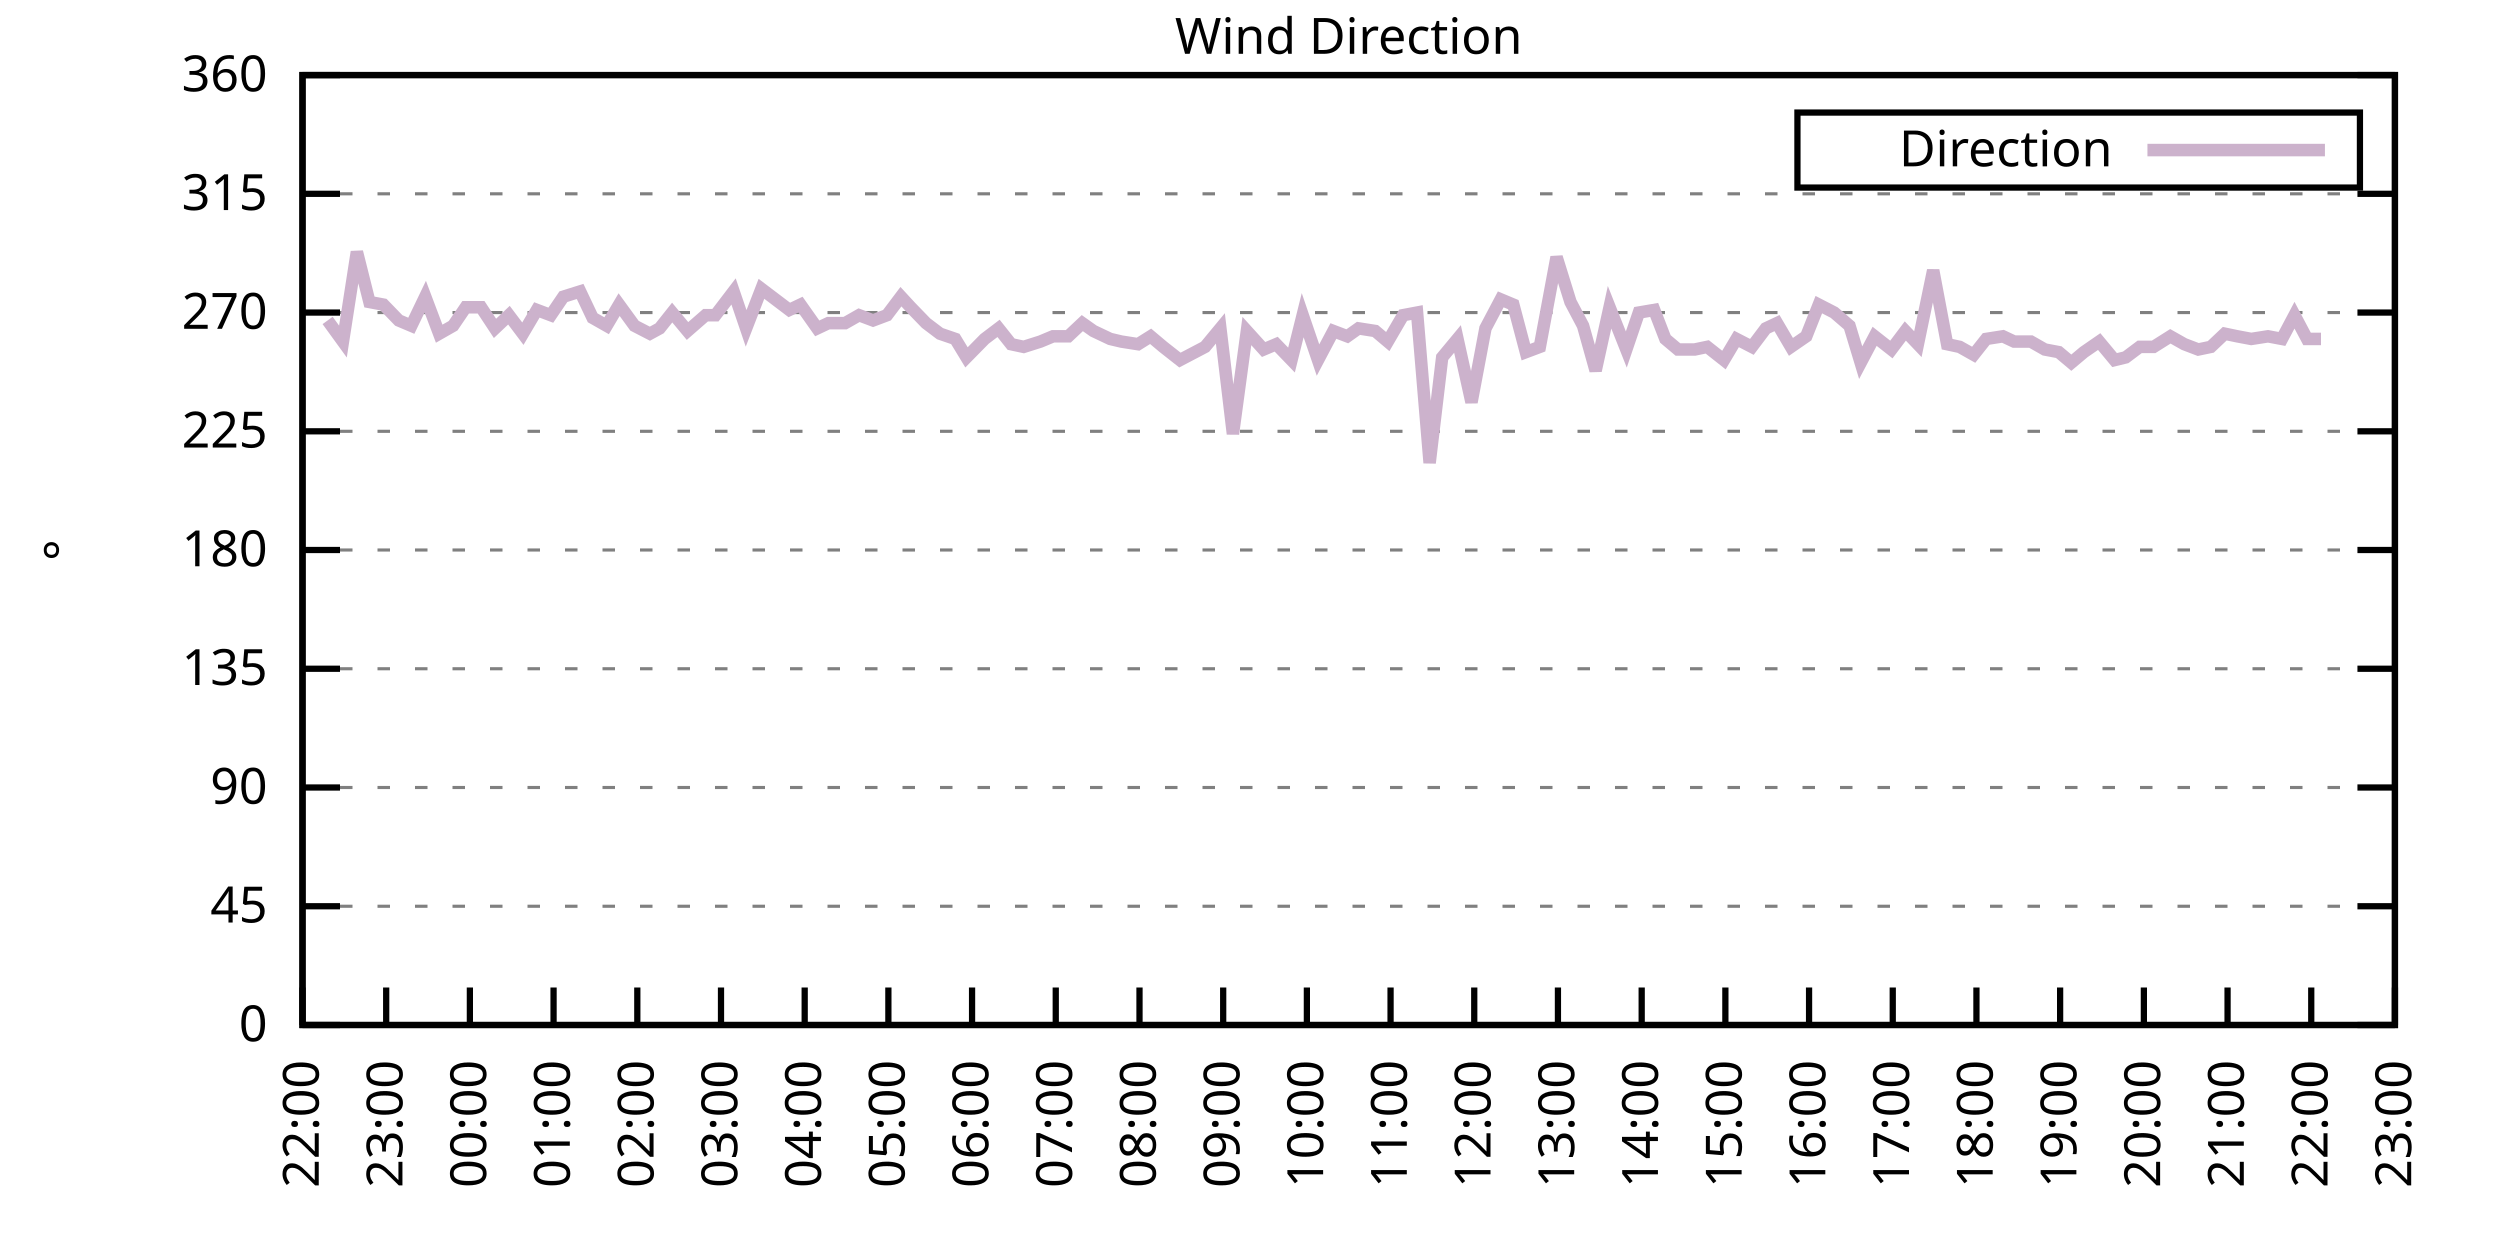
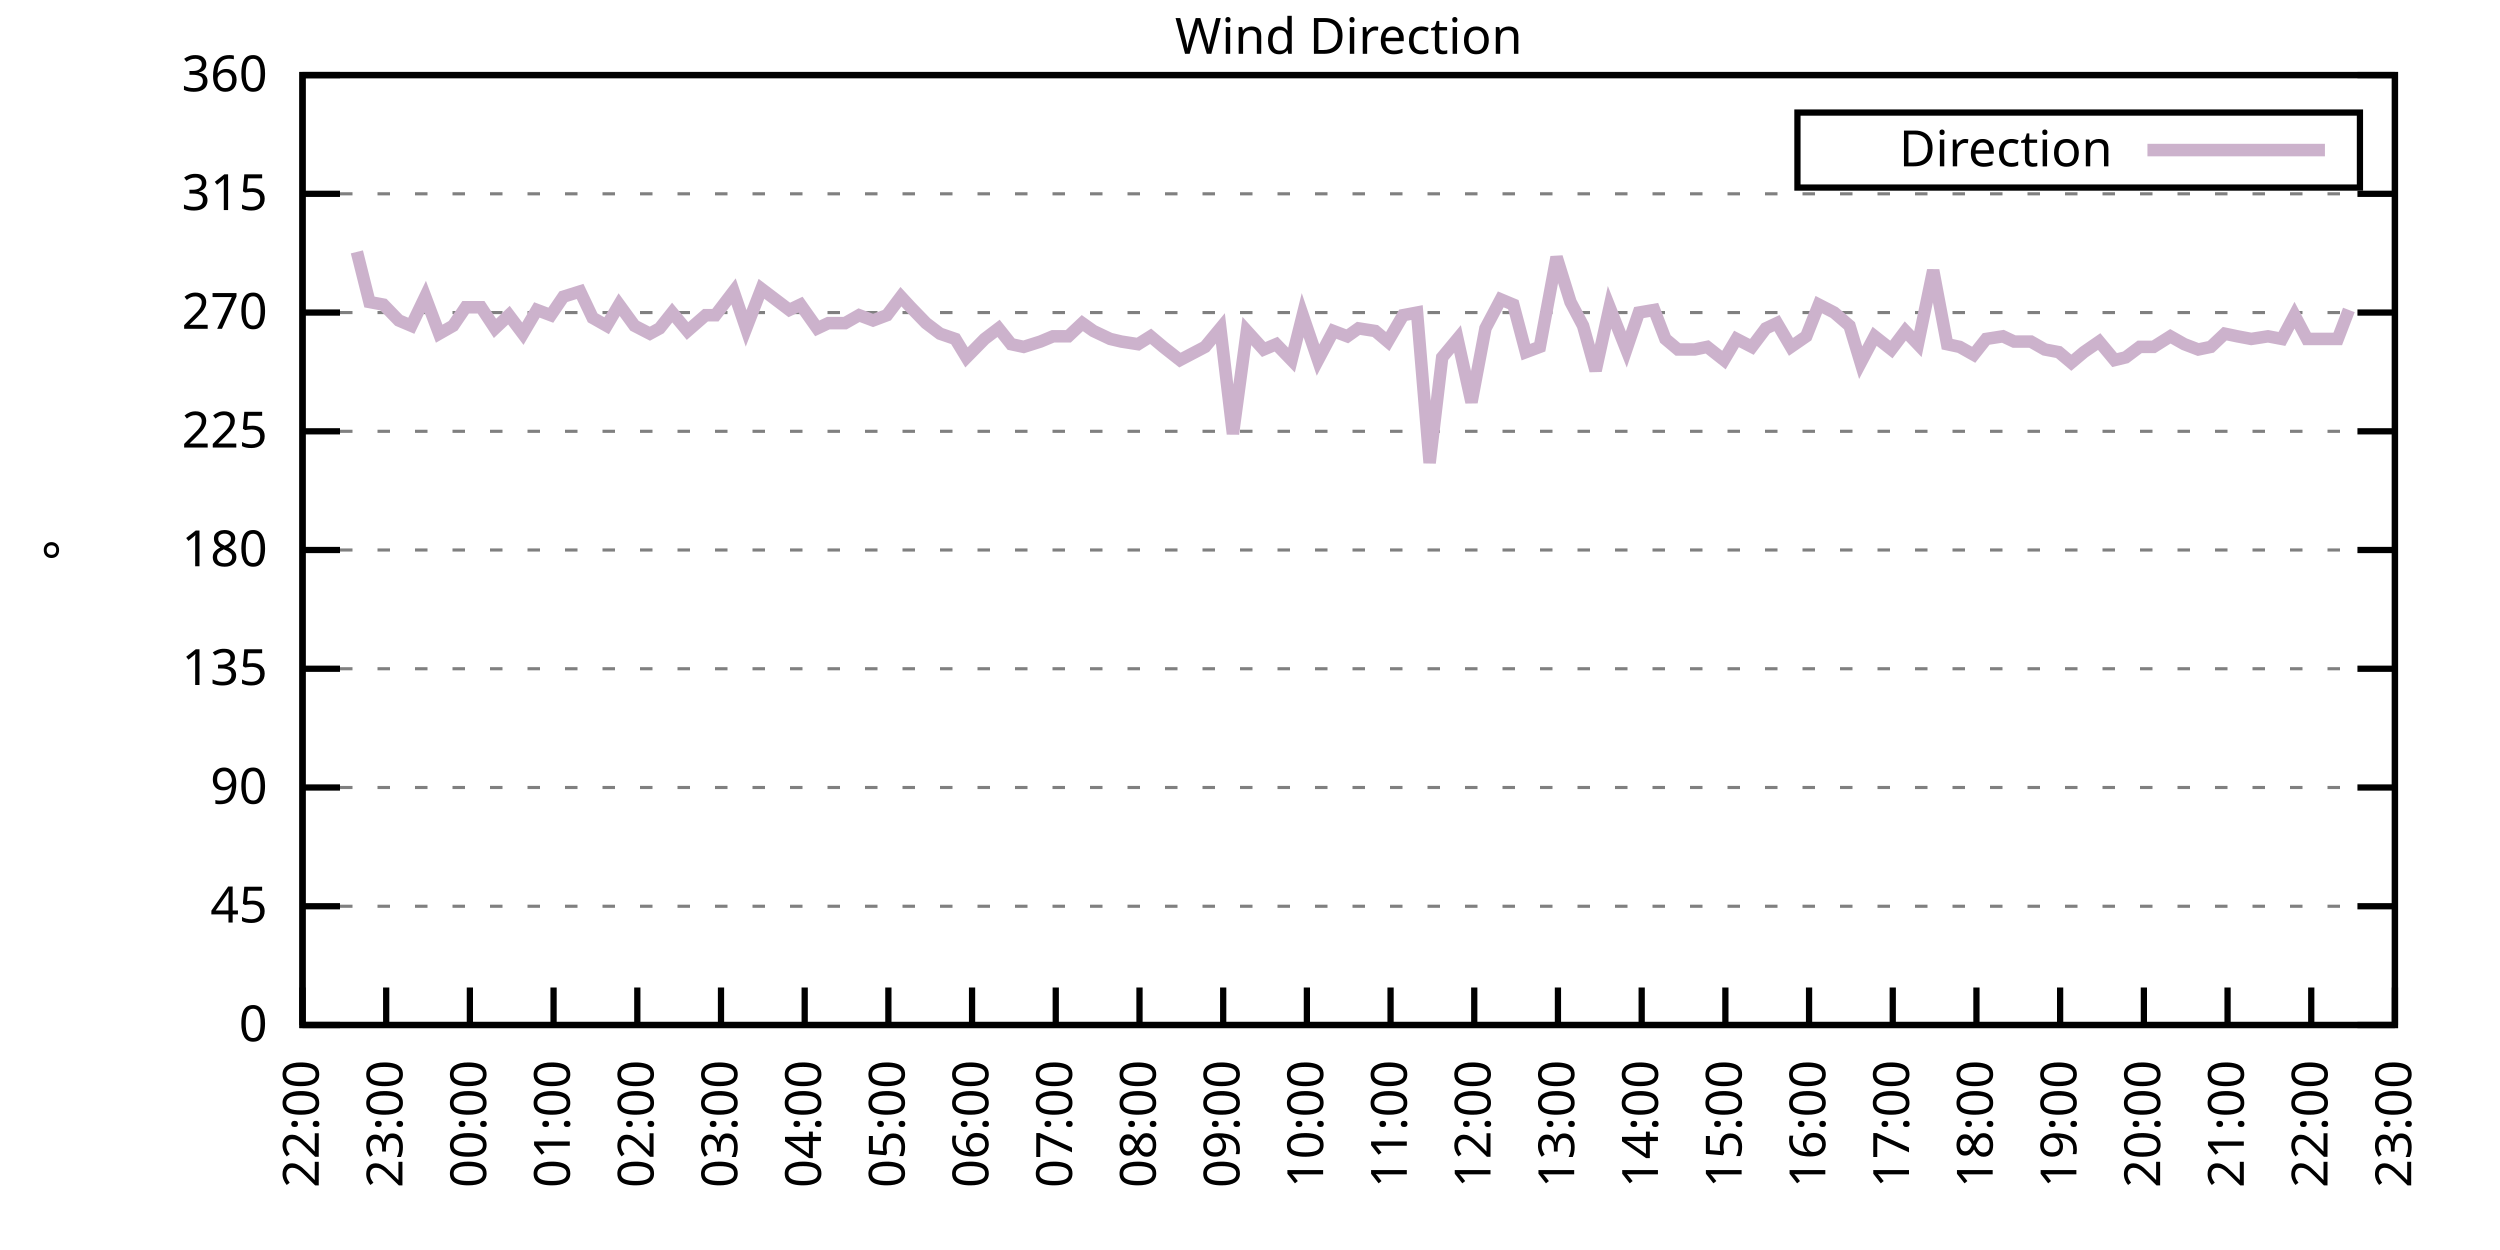
<svg xmlns="http://www.w3.org/2000/svg" xmlns:xlink="http://www.w3.org/1999/xlink" width="400" height="200" viewBox="0 0 400 200">
  <g id="gnuplot_canvas">
    <rect x="0" y="0" width="400" height="200" fill="none" />
    <defs>
      <circle id="gpDot" r="0.5" stroke-width="0.5" stroke="currentColor" />
      <path id="gpPt0" stroke-width="0.333" stroke="currentColor" d="M-1,0 h2 M0,-1 v2" />
      <path id="gpPt1" stroke-width="0.333" stroke="currentColor" d="M-1,-1 L1,1 M1,-1 L-1,1" />
      <path id="gpPt2" stroke-width="0.333" stroke="currentColor" d="M-1,0 L1,0 M0,-1 L0,1 M-1,-1 L1,1 M-1,1 L1,-1" />
      <rect id="gpPt3" stroke-width="0.333" stroke="currentColor" x="-1" y="-1" width="2" height="2" />
      <rect id="gpPt4" stroke-width="0.333" stroke="currentColor" fill="currentColor" x="-1" y="-1" width="2" height="2" />
      <circle id="gpPt5" stroke-width="0.333" stroke="currentColor" cx="0" cy="0" r="1" />
      <use xlink:href="#gpPt5" id="gpPt6" fill="currentColor" stroke="none" />
      <path id="gpPt7" stroke-width="0.333" stroke="currentColor" d="M0,-1.33 L-1.33,0.67 L1.33,0.67 z" />
      <use xlink:href="#gpPt7" id="gpPt8" fill="currentColor" stroke="none" />
      <use xlink:href="#gpPt7" id="gpPt9" stroke="currentColor" transform="rotate(180)" />
      <use xlink:href="#gpPt9" id="gpPt10" fill="currentColor" stroke="none" />
      <use xlink:href="#gpPt3" id="gpPt11" stroke="currentColor" transform="rotate(45)" />
      <use xlink:href="#gpPt11" id="gpPt12" fill="currentColor" stroke="none" />
      <path id="gpPt13" stroke-width="0.333" stroke="currentColor" d="M0,1.330 L1.265,0.411 L0.782,-1.067 L-0.782,-1.076 L-1.265,0.411 z" />
      <use xlink:href="#gpPt13" id="gpPt14" fill="currentColor" stroke="none" />
      <filter id="textbox" filterUnits="objectBoundingBox" x="0" y="0" height="1" width="1">
        <feFlood flood-color="white" flood-opacity="1" result="bgnd" />
        <feComposite in="SourceGraphic" in2="bgnd" operator="atop" />
      </filter>
      <filter id="greybox" filterUnits="objectBoundingBox" x="0" y="0" height="1" width="1">
        <feFlood flood-color="lightgrey" flood-opacity="1" result="grey" />
        <feComposite in="SourceGraphic" in2="grey" operator="atop" />
      </filter>
    </defs>
    <g fill="none" color="white" stroke="currentColor" stroke-width="1.00" stroke-linecap="butt" stroke-linejoin="miter">
</g>
    <g fill="none" color="black" stroke="currentColor" stroke-width="1.00" stroke-linecap="butt" stroke-linejoin="miter">
      <g stroke="none" shape-rendering="crispEdges">
        <polygon fill="rgb(255, 255, 255)" points="48.40,164.00 383.18,164.00 383.18,12.02 48.40,12.02 " />
      </g>
    </g>
    <g fill="none" color="black" stroke="currentColor" stroke-width="1.00" stroke-linecap="butt" stroke-linejoin="miter">
</g>
    <g fill="none" color="black" stroke="black" stroke-width="0.50" stroke-linecap="butt" stroke-linejoin="miter">
</g>
    <g fill="none" color="gray" stroke="currentColor" stroke-width="0.50" stroke-linecap="butt" stroke-linejoin="miter">
      <path stroke="gray" stroke-dasharray="2,4" class="gridline" d="M48.40,164.00 L383.19,164.00  " />
    </g>
    <g fill="none" color="gray" stroke="gray" stroke-width="1.00" stroke-linecap="butt" stroke-linejoin="miter">
</g>
    <g fill="none" color="black" stroke="currentColor" stroke-width="1.00" stroke-linecap="butt" stroke-linejoin="miter">
      <path stroke="black" d="M48.40,164.00 L54.40,164.00 M383.19,164.00 L377.19,164.00  " />
      <g transform="translate(42.80,166.60)" stroke="none" fill="black" font-family="Sans" font-size="8.00" text-anchor="end">
        <text>
          <tspan font-family="Sans"> 0</tspan>
        </text>
      </g>
    </g>
    <g fill="none" color="black" stroke="currentColor" stroke-width="1.00" stroke-linecap="butt" stroke-linejoin="miter">
</g>
    <g fill="none" color="black" stroke="black" stroke-width="0.50" stroke-linecap="butt" stroke-linejoin="miter">
</g>
    <g fill="none" color="gray" stroke="currentColor" stroke-width="0.50" stroke-linecap="butt" stroke-linejoin="miter">
      <path stroke="gray" stroke-dasharray="2,4" class="gridline" d="M48.40,145.00 L383.19,145.00  " />
    </g>
    <g fill="none" color="gray" stroke="gray" stroke-width="1.00" stroke-linecap="butt" stroke-linejoin="miter">
</g>
    <g fill="none" color="black" stroke="currentColor" stroke-width="1.00" stroke-linecap="butt" stroke-linejoin="miter">
      <path stroke="black" d="M48.40,145.00 L54.40,145.00 M383.19,145.00 L377.19,145.00  " />
      <g transform="translate(42.80,147.60)" stroke="none" fill="black" font-family="Sans" font-size="8.00" text-anchor="end">
        <text>
          <tspan font-family="Sans"> 45</tspan>
        </text>
      </g>
    </g>
    <g fill="none" color="black" stroke="currentColor" stroke-width="1.00" stroke-linecap="butt" stroke-linejoin="miter">
</g>
    <g fill="none" color="black" stroke="black" stroke-width="0.50" stroke-linecap="butt" stroke-linejoin="miter">
</g>
    <g fill="none" color="gray" stroke="currentColor" stroke-width="0.50" stroke-linecap="butt" stroke-linejoin="miter">
      <path stroke="gray" stroke-dasharray="2,4" class="gridline" d="M48.40,126.00 L383.19,126.00  " />
    </g>
    <g fill="none" color="gray" stroke="gray" stroke-width="1.00" stroke-linecap="butt" stroke-linejoin="miter">
</g>
    <g fill="none" color="black" stroke="currentColor" stroke-width="1.00" stroke-linecap="butt" stroke-linejoin="miter">
      <path stroke="black" d="M48.40,126.00 L54.40,126.00 M383.19,126.00 L377.19,126.00  " />
      <g transform="translate(42.80,128.60)" stroke="none" fill="black" font-family="Sans" font-size="8.00" text-anchor="end">
        <text>
          <tspan font-family="Sans"> 90</tspan>
        </text>
      </g>
    </g>
    <g fill="none" color="black" stroke="currentColor" stroke-width="1.00" stroke-linecap="butt" stroke-linejoin="miter">
</g>
    <g fill="none" color="black" stroke="black" stroke-width="0.50" stroke-linecap="butt" stroke-linejoin="miter">
</g>
    <g fill="none" color="gray" stroke="currentColor" stroke-width="0.50" stroke-linecap="butt" stroke-linejoin="miter">
      <path stroke="gray" stroke-dasharray="2,4" class="gridline" d="M48.40,107.00 L383.19,107.00  " />
    </g>
    <g fill="none" color="gray" stroke="gray" stroke-width="1.00" stroke-linecap="butt" stroke-linejoin="miter">
</g>
    <g fill="none" color="black" stroke="currentColor" stroke-width="1.00" stroke-linecap="butt" stroke-linejoin="miter">
      <path stroke="black" d="M48.40,107.00 L54.40,107.00 M383.19,107.00 L377.19,107.00  " />
      <g transform="translate(42.80,109.60)" stroke="none" fill="black" font-family="Sans" font-size="8.00" text-anchor="end">
        <text>
          <tspan font-family="Sans"> 135</tspan>
        </text>
      </g>
    </g>
    <g fill="none" color="black" stroke="currentColor" stroke-width="1.00" stroke-linecap="butt" stroke-linejoin="miter">
</g>
    <g fill="none" color="black" stroke="black" stroke-width="0.50" stroke-linecap="butt" stroke-linejoin="miter">
</g>
    <g fill="none" color="gray" stroke="currentColor" stroke-width="0.50" stroke-linecap="butt" stroke-linejoin="miter">
      <path stroke="gray" stroke-dasharray="2,4" class="gridline" d="M48.40,88.00 L383.19,88.00  " />
    </g>
    <g fill="none" color="gray" stroke="gray" stroke-width="1.00" stroke-linecap="butt" stroke-linejoin="miter">
</g>
    <g fill="none" color="black" stroke="currentColor" stroke-width="1.00" stroke-linecap="butt" stroke-linejoin="miter">
      <path stroke="black" d="M48.40,88.00 L54.40,88.00 M383.19,88.00 L377.19,88.00  " />
      <g transform="translate(42.80,90.60)" stroke="none" fill="black" font-family="Sans" font-size="8.00" text-anchor="end">
        <text>
          <tspan font-family="Sans"> 180</tspan>
        </text>
      </g>
    </g>
    <g fill="none" color="black" stroke="currentColor" stroke-width="1.00" stroke-linecap="butt" stroke-linejoin="miter">
</g>
    <g fill="none" color="black" stroke="black" stroke-width="0.50" stroke-linecap="butt" stroke-linejoin="miter">
</g>
    <g fill="none" color="gray" stroke="currentColor" stroke-width="0.50" stroke-linecap="butt" stroke-linejoin="miter">
      <path stroke="gray" stroke-dasharray="2,4" class="gridline" d="M48.40,69.01 L383.19,69.01  " />
    </g>
    <g fill="none" color="gray" stroke="gray" stroke-width="1.00" stroke-linecap="butt" stroke-linejoin="miter">
</g>
    <g fill="none" color="black" stroke="currentColor" stroke-width="1.00" stroke-linecap="butt" stroke-linejoin="miter">
      <path stroke="black" d="M48.40,69.01 L54.40,69.01 M383.19,69.01 L377.19,69.01  " />
      <g transform="translate(42.80,71.61)" stroke="none" fill="black" font-family="Sans" font-size="8.00" text-anchor="end">
        <text>
          <tspan font-family="Sans"> 225</tspan>
        </text>
      </g>
    </g>
    <g fill="none" color="black" stroke="currentColor" stroke-width="1.00" stroke-linecap="butt" stroke-linejoin="miter">
</g>
    <g fill="none" color="black" stroke="black" stroke-width="0.50" stroke-linecap="butt" stroke-linejoin="miter">
</g>
    <g fill="none" color="gray" stroke="currentColor" stroke-width="0.50" stroke-linecap="butt" stroke-linejoin="miter">
      <path stroke="gray" stroke-dasharray="2,4" class="gridline" d="M48.40,50.01 L383.19,50.01  " />
    </g>
    <g fill="none" color="gray" stroke="gray" stroke-width="1.00" stroke-linecap="butt" stroke-linejoin="miter">
</g>
    <g fill="none" color="black" stroke="currentColor" stroke-width="1.00" stroke-linecap="butt" stroke-linejoin="miter">
      <path stroke="black" d="M48.40,50.01 L54.40,50.01 M383.19,50.01 L377.19,50.01  " />
      <g transform="translate(42.80,52.61)" stroke="none" fill="black" font-family="Sans" font-size="8.00" text-anchor="end">
        <text>
          <tspan font-family="Sans"> 270</tspan>
        </text>
      </g>
    </g>
    <g fill="none" color="black" stroke="currentColor" stroke-width="1.00" stroke-linecap="butt" stroke-linejoin="miter">
</g>
    <g fill="none" color="black" stroke="black" stroke-width="0.50" stroke-linecap="butt" stroke-linejoin="miter">
</g>
    <g fill="none" color="gray" stroke="currentColor" stroke-width="0.50" stroke-linecap="butt" stroke-linejoin="miter">
      <path stroke="gray" stroke-dasharray="2,4" class="gridline" d="M48.40,31.01 L383.19,31.01  " />
    </g>
    <g fill="none" color="gray" stroke="gray" stroke-width="1.00" stroke-linecap="butt" stroke-linejoin="miter">
</g>
    <g fill="none" color="black" stroke="currentColor" stroke-width="1.00" stroke-linecap="butt" stroke-linejoin="miter">
      <path stroke="black" d="M48.40,31.01 L54.40,31.01 M383.19,31.01 L377.19,31.01  " />
      <g transform="translate(42.80,33.61)" stroke="none" fill="black" font-family="Sans" font-size="8.00" text-anchor="end">
        <text>
          <tspan font-family="Sans"> 315</tspan>
        </text>
      </g>
    </g>
    <g fill="none" color="black" stroke="currentColor" stroke-width="1.00" stroke-linecap="butt" stroke-linejoin="miter">
</g>
    <g fill="none" color="black" stroke="black" stroke-width="0.50" stroke-linecap="butt" stroke-linejoin="miter">
</g>
    <g fill="none" color="gray" stroke="currentColor" stroke-width="0.50" stroke-linecap="butt" stroke-linejoin="miter">
      <path stroke="gray" stroke-dasharray="2,4" class="gridline" d="M48.40,12.01 L383.19,12.01  " />
    </g>
    <g fill="none" color="gray" stroke="gray" stroke-width="1.00" stroke-linecap="butt" stroke-linejoin="miter">
</g>
    <g fill="none" color="black" stroke="currentColor" stroke-width="1.00" stroke-linecap="butt" stroke-linejoin="miter">
      <path stroke="black" d="M48.40,12.01 L54.40,12.01 M383.19,12.01 L377.19,12.01  " />
      <g transform="translate(42.80,14.61)" stroke="none" fill="black" font-family="Sans" font-size="8.00" text-anchor="end">
        <text>
          <tspan font-family="Sans"> 360</tspan>
        </text>
      </g>
    </g>
    <g fill="none" color="black" stroke="currentColor" stroke-width="1.00" stroke-linecap="butt" stroke-linejoin="miter">
      <path stroke="black" d="M48.40,164.00 L48.40,158.00  " />
      <g transform="translate(51.00,169.60) rotate(270.00)" stroke="none" fill="black" font-family="Sans" font-size="8.00" text-anchor="end">
        <text>
          <tspan font-family="Sans">22:00</tspan>
        </text>
      </g>
    </g>
    <g fill="none" color="black" stroke="currentColor" stroke-width="1.00" stroke-linecap="butt" stroke-linejoin="miter">
      <path stroke="black" d="M61.79,164.00 L61.79,158.00  " />
      <g transform="translate(64.39,169.60) rotate(270.00)" stroke="none" fill="black" font-family="Sans" font-size="8.00" text-anchor="end">
        <text>
          <tspan font-family="Sans">23:00</tspan>
        </text>
      </g>
    </g>
    <g fill="none" color="black" stroke="currentColor" stroke-width="1.00" stroke-linecap="butt" stroke-linejoin="miter">
      <path stroke="black" d="M75.18,164.00 L75.18,158.00  " />
      <g transform="translate(77.78,169.60) rotate(270.00)" stroke="none" fill="black" font-family="Sans" font-size="8.00" text-anchor="end">
        <text>
          <tspan font-family="Sans">00:00</tspan>
        </text>
      </g>
    </g>
    <g fill="none" color="black" stroke="currentColor" stroke-width="1.00" stroke-linecap="butt" stroke-linejoin="miter">
      <path stroke="black" d="M88.57,164.00 L88.57,158.00  " />
      <g transform="translate(91.17,169.60) rotate(270.00)" stroke="none" fill="black" font-family="Sans" font-size="8.00" text-anchor="end">
        <text>
          <tspan font-family="Sans">01:00</tspan>
        </text>
      </g>
    </g>
    <g fill="none" color="black" stroke="currentColor" stroke-width="1.00" stroke-linecap="butt" stroke-linejoin="miter">
      <path stroke="black" d="M101.97,164.00 L101.97,158.00  " />
      <g transform="translate(104.57,169.60) rotate(270.00)" stroke="none" fill="black" font-family="Sans" font-size="8.00" text-anchor="end">
        <text>
          <tspan font-family="Sans">02:00</tspan>
        </text>
      </g>
    </g>
    <g fill="none" color="black" stroke="currentColor" stroke-width="1.00" stroke-linecap="butt" stroke-linejoin="miter">
      <path stroke="black" d="M115.36,164.00 L115.36,158.00  " />
      <g transform="translate(117.96,169.60) rotate(270.00)" stroke="none" fill="black" font-family="Sans" font-size="8.00" text-anchor="end">
        <text>
          <tspan font-family="Sans">03:00</tspan>
        </text>
      </g>
    </g>
    <g fill="none" color="black" stroke="currentColor" stroke-width="1.00" stroke-linecap="butt" stroke-linejoin="miter">
      <path stroke="black" d="M128.75,164.00 L128.75,158.00  " />
      <g transform="translate(131.35,169.60) rotate(270.00)" stroke="none" fill="black" font-family="Sans" font-size="8.00" text-anchor="end">
        <text>
          <tspan font-family="Sans">04:00</tspan>
        </text>
      </g>
    </g>
    <g fill="none" color="black" stroke="currentColor" stroke-width="1.00" stroke-linecap="butt" stroke-linejoin="miter">
      <path stroke="black" d="M142.14,164.00 L142.14,158.00  " />
      <g transform="translate(144.74,169.60) rotate(270.00)" stroke="none" fill="black" font-family="Sans" font-size="8.00" text-anchor="end">
        <text>
          <tspan font-family="Sans">05:00</tspan>
        </text>
      </g>
    </g>
    <g fill="none" color="black" stroke="currentColor" stroke-width="1.00" stroke-linecap="butt" stroke-linejoin="miter">
      <path stroke="black" d="M155.53,164.00 L155.53,158.00  " />
      <g transform="translate(158.13,169.60) rotate(270.00)" stroke="none" fill="black" font-family="Sans" font-size="8.00" text-anchor="end">
        <text>
          <tspan font-family="Sans">06:00</tspan>
        </text>
      </g>
    </g>
    <g fill="none" color="black" stroke="currentColor" stroke-width="1.00" stroke-linecap="butt" stroke-linejoin="miter">
      <path stroke="black" d="M168.92,164.00 L168.92,158.00  " />
      <g transform="translate(171.52,169.60) rotate(270.00)" stroke="none" fill="black" font-family="Sans" font-size="8.00" text-anchor="end">
        <text>
          <tspan font-family="Sans">07:00</tspan>
        </text>
      </g>
    </g>
    <g fill="none" color="black" stroke="currentColor" stroke-width="1.00" stroke-linecap="butt" stroke-linejoin="miter">
      <path stroke="black" d="M182.32,164.00 L182.32,158.00  " />
      <g transform="translate(184.92,169.60) rotate(270.00)" stroke="none" fill="black" font-family="Sans" font-size="8.00" text-anchor="end">
        <text>
          <tspan font-family="Sans">08:00</tspan>
        </text>
      </g>
    </g>
    <g fill="none" color="black" stroke="currentColor" stroke-width="1.00" stroke-linecap="butt" stroke-linejoin="miter">
      <path stroke="black" d="M195.71,164.00 L195.71,158.00  " />
      <g transform="translate(198.31,169.60) rotate(270.00)" stroke="none" fill="black" font-family="Sans" font-size="8.00" text-anchor="end">
        <text>
          <tspan font-family="Sans">09:00</tspan>
        </text>
      </g>
    </g>
    <g fill="none" color="black" stroke="currentColor" stroke-width="1.00" stroke-linecap="butt" stroke-linejoin="miter">
      <path stroke="black" d="M209.10,164.00 L209.10,158.00  " />
      <g transform="translate(211.70,169.60) rotate(270.00)" stroke="none" fill="black" font-family="Sans" font-size="8.00" text-anchor="end">
        <text>
          <tspan font-family="Sans">10:00</tspan>
        </text>
      </g>
    </g>
    <g fill="none" color="black" stroke="currentColor" stroke-width="1.00" stroke-linecap="butt" stroke-linejoin="miter">
      <path stroke="black" d="M222.49,164.00 L222.49,158.00  " />
      <g transform="translate(225.09,169.60) rotate(270.00)" stroke="none" fill="black" font-family="Sans" font-size="8.00" text-anchor="end">
        <text>
          <tspan font-family="Sans">11:00</tspan>
        </text>
      </g>
    </g>
    <g fill="none" color="black" stroke="currentColor" stroke-width="1.00" stroke-linecap="butt" stroke-linejoin="miter">
      <path stroke="black" d="M235.88,164.00 L235.88,158.00  " />
      <g transform="translate(238.48,169.60) rotate(270.00)" stroke="none" fill="black" font-family="Sans" font-size="8.00" text-anchor="end">
        <text>
          <tspan font-family="Sans">12:00</tspan>
        </text>
      </g>
    </g>
    <g fill="none" color="black" stroke="currentColor" stroke-width="1.00" stroke-linecap="butt" stroke-linejoin="miter">
      <path stroke="black" d="M249.27,164.00 L249.27,158.00  " />
      <g transform="translate(251.87,169.60) rotate(270.00)" stroke="none" fill="black" font-family="Sans" font-size="8.00" text-anchor="end">
        <text>
          <tspan font-family="Sans">13:00</tspan>
        </text>
      </g>
    </g>
    <g fill="none" color="black" stroke="currentColor" stroke-width="1.00" stroke-linecap="butt" stroke-linejoin="miter">
      <path stroke="black" d="M262.67,164.00 L262.67,158.00  " />
      <g transform="translate(265.27,169.60) rotate(270.00)" stroke="none" fill="black" font-family="Sans" font-size="8.00" text-anchor="end">
        <text>
          <tspan font-family="Sans">14:00</tspan>
        </text>
      </g>
    </g>
    <g fill="none" color="black" stroke="currentColor" stroke-width="1.00" stroke-linecap="butt" stroke-linejoin="miter">
      <path stroke="black" d="M276.06,164.00 L276.06,158.00  " />
      <g transform="translate(278.66,169.60) rotate(270.00)" stroke="none" fill="black" font-family="Sans" font-size="8.00" text-anchor="end">
        <text>
          <tspan font-family="Sans">15:00</tspan>
        </text>
      </g>
    </g>
    <g fill="none" color="black" stroke="currentColor" stroke-width="1.00" stroke-linecap="butt" stroke-linejoin="miter">
      <path stroke="black" d="M289.45,164.00 L289.45,158.00  " />
      <g transform="translate(292.05,169.60) rotate(270.00)" stroke="none" fill="black" font-family="Sans" font-size="8.00" text-anchor="end">
        <text>
          <tspan font-family="Sans">16:00</tspan>
        </text>
      </g>
    </g>
    <g fill="none" color="black" stroke="currentColor" stroke-width="1.00" stroke-linecap="butt" stroke-linejoin="miter">
      <path stroke="black" d="M302.84,164.00 L302.84,158.00  " />
      <g transform="translate(305.44,169.60) rotate(270.00)" stroke="none" fill="black" font-family="Sans" font-size="8.00" text-anchor="end">
        <text>
          <tspan font-family="Sans">17:00</tspan>
        </text>
      </g>
    </g>
    <g fill="none" color="black" stroke="currentColor" stroke-width="1.00" stroke-linecap="butt" stroke-linejoin="miter">
      <path stroke="black" d="M316.23,164.00 L316.23,158.00  " />
      <g transform="translate(318.83,169.60) rotate(270.00)" stroke="none" fill="black" font-family="Sans" font-size="8.00" text-anchor="end">
        <text>
          <tspan font-family="Sans">18:00</tspan>
        </text>
      </g>
    </g>
    <g fill="none" color="black" stroke="currentColor" stroke-width="1.00" stroke-linecap="butt" stroke-linejoin="miter">
      <path stroke="black" d="M329.62,164.00 L329.62,158.00  " />
      <g transform="translate(332.22,169.60) rotate(270.00)" stroke="none" fill="black" font-family="Sans" font-size="8.00" text-anchor="end">
        <text>
          <tspan font-family="Sans">19:00</tspan>
        </text>
      </g>
    </g>
    <g fill="none" color="black" stroke="currentColor" stroke-width="1.00" stroke-linecap="butt" stroke-linejoin="miter">
      <path stroke="black" d="M343.02,164.00 L343.02,158.00  " />
      <g transform="translate(345.62,169.60) rotate(270.00)" stroke="none" fill="black" font-family="Sans" font-size="8.00" text-anchor="end">
        <text>
          <tspan font-family="Sans">20:00</tspan>
        </text>
      </g>
    </g>
    <g fill="none" color="black" stroke="currentColor" stroke-width="1.00" stroke-linecap="butt" stroke-linejoin="miter">
      <path stroke="black" d="M356.41,164.00 L356.41,158.00  " />
      <g transform="translate(359.01,169.60) rotate(270.00)" stroke="none" fill="black" font-family="Sans" font-size="8.00" text-anchor="end">
        <text>
          <tspan font-family="Sans">21:00</tspan>
        </text>
      </g>
    </g>
    <g fill="none" color="black" stroke="currentColor" stroke-width="1.00" stroke-linecap="butt" stroke-linejoin="miter">
      <path stroke="black" d="M369.80,164.00 L369.80,158.00  " />
      <g transform="translate(372.40,169.60) rotate(270.00)" stroke="none" fill="black" font-family="Sans" font-size="8.00" text-anchor="end">
        <text>
          <tspan font-family="Sans">22:00</tspan>
        </text>
      </g>
    </g>
    <g fill="none" color="black" stroke="currentColor" stroke-width="1.00" stroke-linecap="butt" stroke-linejoin="miter">
      <path stroke="black" d="M383.19,164.00 L383.19,158.00  " />
      <g transform="translate(385.79,169.60) rotate(270.00)" stroke="none" fill="black" font-family="Sans" font-size="8.00" text-anchor="end">
        <text>
          <tspan font-family="Sans">23:00</tspan>
        </text>
      </g>
    </g>
    <g fill="none" color="black" stroke="currentColor" stroke-width="1.00" stroke-linecap="butt" stroke-linejoin="miter">
</g>
    <g fill="none" color="black" stroke="currentColor" stroke-width="1.00" stroke-linecap="butt" stroke-linejoin="miter">
      <path stroke="black" d="M48.40,12.01 L48.40,164.00 L383.19,164.00 L383.19,12.01 L48.40,12.01 Z  " />
    </g>
    <g fill="none" color="black" stroke="currentColor" stroke-width="1.00" stroke-linecap="butt" stroke-linejoin="miter">
</g>
    <g fill="none" color="black" stroke="currentColor" stroke-width="1.00" stroke-linecap="butt" stroke-linejoin="miter">
      <path stroke="black" d="M287.59,30.01 L287.59,18.01 L377.59,18.01 L377.59,30.01 L287.59,30.01 Z  " />
    </g>
    <g id="Wind_direction_plot_1">
      <g fill="none" color="white" stroke="black" stroke-width="2.00" stroke-linecap="butt" stroke-linejoin="miter">
</g>
      <g fill="none" color="black" stroke="currentColor" stroke-width="2.00" stroke-linecap="butt" stroke-linejoin="miter">
        <g transform="translate(337.99,26.61)" stroke="none" fill="black" font-family="Sans" font-size="8.00" text-anchor="end">
          <text>
            <tspan font-family="Sans">Direction</tspan>
          </text>
        </g>
      </g>
      <g fill="none" color="black" stroke="currentColor" stroke-width="2.00" stroke-linecap="butt" stroke-linejoin="miter">
-         <path stroke="rgb(204, 178, 204)" d="M343.59,24.01 L371.99,24.01 M52.42,51.27 L54.87,54.65 L57.10,40.30 L59.11,48.32 L61.35,48.74 L63.80,51.27   L65.81,52.12 L68.04,47.47 L70.27,53.39 L72.50,52.12 L74.51,49.16 L76.97,49.16 L79.20,52.54 L81.43,50.43   L83.66,53.39 L85.90,49.59 L88.13,50.43 L90.14,47.47 L92.82,46.63 L94.82,50.85 L97.06,52.12 L99.06,48.74   L101.52,52.12 L103.98,53.39 L105.54,52.54 L107.55,50.01 L110.00,52.96 L112.90,50.43 L114.47,50.43 L117.37,46.63   L119.38,52.54 L121.83,46.21 L124.06,47.90 L126.29,49.59 L128.08,48.74 L130.76,52.54 L132.54,51.70 L135.22,51.70   L137.45,50.43 L139.69,51.27 L141.92,50.43 L144.15,47.47 L145.71,49.16 L148.17,51.70 L150.40,53.39 L152.85,54.23   L154.64,57.18 L157.54,54.23 L159.77,52.54 L161.78,55.07 L163.79,55.50 L166.47,54.65 L168.48,53.81 L170.93,53.81   L173.17,51.70 L174.95,52.96 L177.63,54.23 L179.41,54.65 L182.09,55.07 L184.10,53.81 L186.11,55.50 L188.79,57.61   L192.81,55.50 L195.26,52.54 L197.27,69.43 L199.50,52.96 L202.18,55.92 L204.19,55.07 L206.64,57.61 L208.43,50.43   L210.88,57.61 L213.34,52.96 L215.57,53.81 L217.36,52.54 L220.04,52.96 L222.04,54.65 L224.50,50.43 L226.73,50.01   L228.74,74.07 L230.75,57.18 L233.20,54.23 L235.44,64.36 L237.67,52.54 L240.12,47.90 L242.13,48.74 L244.14,56.34   L246.37,55.50 L249.05,41.14 L251.28,48.32 L253.29,52.12 L255.30,59.30 L257.53,49.16 L260.21,55.92 L262.22,50.01   L264.67,49.59 L266.46,54.23 L268.47,55.92 L271.15,55.92 L273.16,55.50 L275.83,57.61 L277.84,54.23 L280.30,55.50   L282.53,52.54 L284.32,51.70 L286.55,55.50 L289.00,53.81 L291.01,48.74 L293.47,50.01 L295.92,52.12 L297.71,58.03   L299.94,53.81 L302.62,55.92 L304.85,52.96 L306.86,55.07 L309.31,43.25 L311.54,55.07 L313.55,55.50 L315.79,56.76   L317.79,54.23 L320.47,53.81 L322.26,54.65 L324.94,54.65 L327.17,55.92 L329.40,56.34 L331.41,58.03 L333.42,56.34   L335.87,54.65 L338.33,57.61 L340.11,57.18 L342.35,55.50 L344.58,55.50 L347.26,53.81 L349.49,55.07 L351.72,55.92   L353.73,55.50 L355.96,53.39 L357.97,53.81 L360.20,54.23 L362.88,53.81 L365.11,54.23 L367.12,50.43 L369.13,54.23   L371.36,54.23  " />
+         <path stroke="rgb(204, 178, 204)" d="M343.59,24.01 L371.99,24.01 M57.10,40.30 L59.11,48.32 L61.35,48.74 L63.80,51.27 L65.81,52.12 L68.04,47.47   L70.27,53.39 L72.50,52.12 L74.51,49.16 L76.97,49.16 L79.20,52.54 L81.43,50.43 L83.66,53.39 L85.90,49.59   L88.13,50.43 L90.14,47.47 L92.82,46.63 L94.82,50.85 L97.06,52.12 L99.06,48.74 L101.52,52.12 L103.98,53.39   L105.54,52.54 L107.55,50.01 L110.00,52.96 L112.90,50.43 L114.47,50.43 L117.37,46.63 L119.38,52.54 L121.83,46.21   L124.06,47.90 L126.29,49.59 L128.08,48.74 L130.76,52.54 L132.54,51.70 L135.22,51.70 L137.45,50.43 L139.69,51.27   L141.92,50.43 L144.15,47.47 L145.71,49.16 L148.17,51.70 L150.40,53.39 L152.85,54.23 L154.64,57.18 L157.54,54.23   L159.77,52.54 L161.78,55.07 L163.79,55.50 L166.47,54.65 L168.48,53.81 L170.93,53.81 L173.17,51.70 L174.95,52.96   L177.63,54.23 L179.41,54.65 L182.09,55.07 L184.10,53.81 L186.11,55.50 L188.79,57.61 L192.81,55.50 L195.26,52.54   L197.27,69.43 L199.50,52.96 L202.18,55.92 L204.19,55.07 L206.64,57.61 L208.43,50.43 L210.88,57.61 L213.34,52.96   L215.57,53.81 L217.36,52.54 L220.04,52.96 L222.04,54.65 L224.50,50.43 L226.73,50.01 L228.74,74.07 L230.75,57.18   L233.20,54.23 L235.44,64.36 L237.67,52.54 L240.12,47.90 L242.13,48.74 L244.14,56.34 L246.37,55.50 L249.05,41.14   L251.28,48.32 L253.29,52.12 L255.30,59.30 L257.53,49.16 L260.21,55.92 L262.22,50.01 L264.67,49.59 L266.46,54.23   L268.47,55.92 L271.15,55.92 L273.16,55.50 L275.83,57.61 L277.84,54.23 L280.30,55.50 L282.53,52.54 L284.32,51.70   L286.55,55.50 L289.00,53.81 L291.01,48.74 L293.47,50.01 L295.92,52.12 L297.71,58.03 L299.94,53.81 L302.62,55.92   L304.85,52.96 L306.86,55.07 L309.31,43.25 L311.54,55.07 L313.55,55.50 L315.79,56.76 L317.79,54.23 L320.47,53.81   L322.26,54.65 L324.94,54.65 L327.17,55.92 L329.40,56.34 L331.41,58.03 L333.42,56.34 L335.87,54.65 L338.33,57.61   L340.11,57.18 L342.35,55.50 L344.58,55.50 L347.26,53.81 L349.49,55.07 L351.72,55.92 L353.73,55.50 L355.96,53.39   L357.97,53.81 L360.20,54.23 L362.88,53.81 L365.11,54.23 L367.12,50.43 L369.13,54.23 L371.36,54.23 L374.04,54.23   L375.82,49.59  " />
      </g>
    </g>
    <g fill="none" color="black" stroke="currentColor" stroke-width="2.00" stroke-linecap="butt" stroke-linejoin="miter">
</g>
    <g fill="none" color="black" stroke="black" stroke-width="1.00" stroke-linecap="butt" stroke-linejoin="miter">
</g>
    <g fill="none" color="black" stroke="currentColor" stroke-width="1.00" stroke-linecap="butt" stroke-linejoin="miter">
      <path stroke="black" d="M48.40,12.01 L48.40,164.00 L383.19,164.00 L383.19,12.01 L48.40,12.01 Z  " />
      <g transform="translate(12.80,88.01) rotate(270.00)" stroke="none" fill="black" font-family="Sans" font-size="8.00" text-anchor="middle">
        <text>
          <tspan font-family="Sans">°</tspan>
        </text>
      </g>
    </g>
    <g fill="none" color="black" stroke="currentColor" stroke-width="1.00" stroke-linecap="butt" stroke-linejoin="miter">
</g>
    <g fill="none" color="black" stroke="currentColor" stroke-width="1.00" stroke-linecap="butt" stroke-linejoin="miter">
      <g transform="translate(215.79,8.61)" stroke="none" fill="black" font-family="Sans" font-size="8.00" text-anchor="middle">
        <text>
          <tspan font-family="Sans">Wind Direction</tspan>
        </text>
      </g>
    </g>
    <g fill="none" color="black" stroke="currentColor" stroke-width="1.00" stroke-linecap="butt" stroke-linejoin="miter">
</g>
  </g>
</svg>
